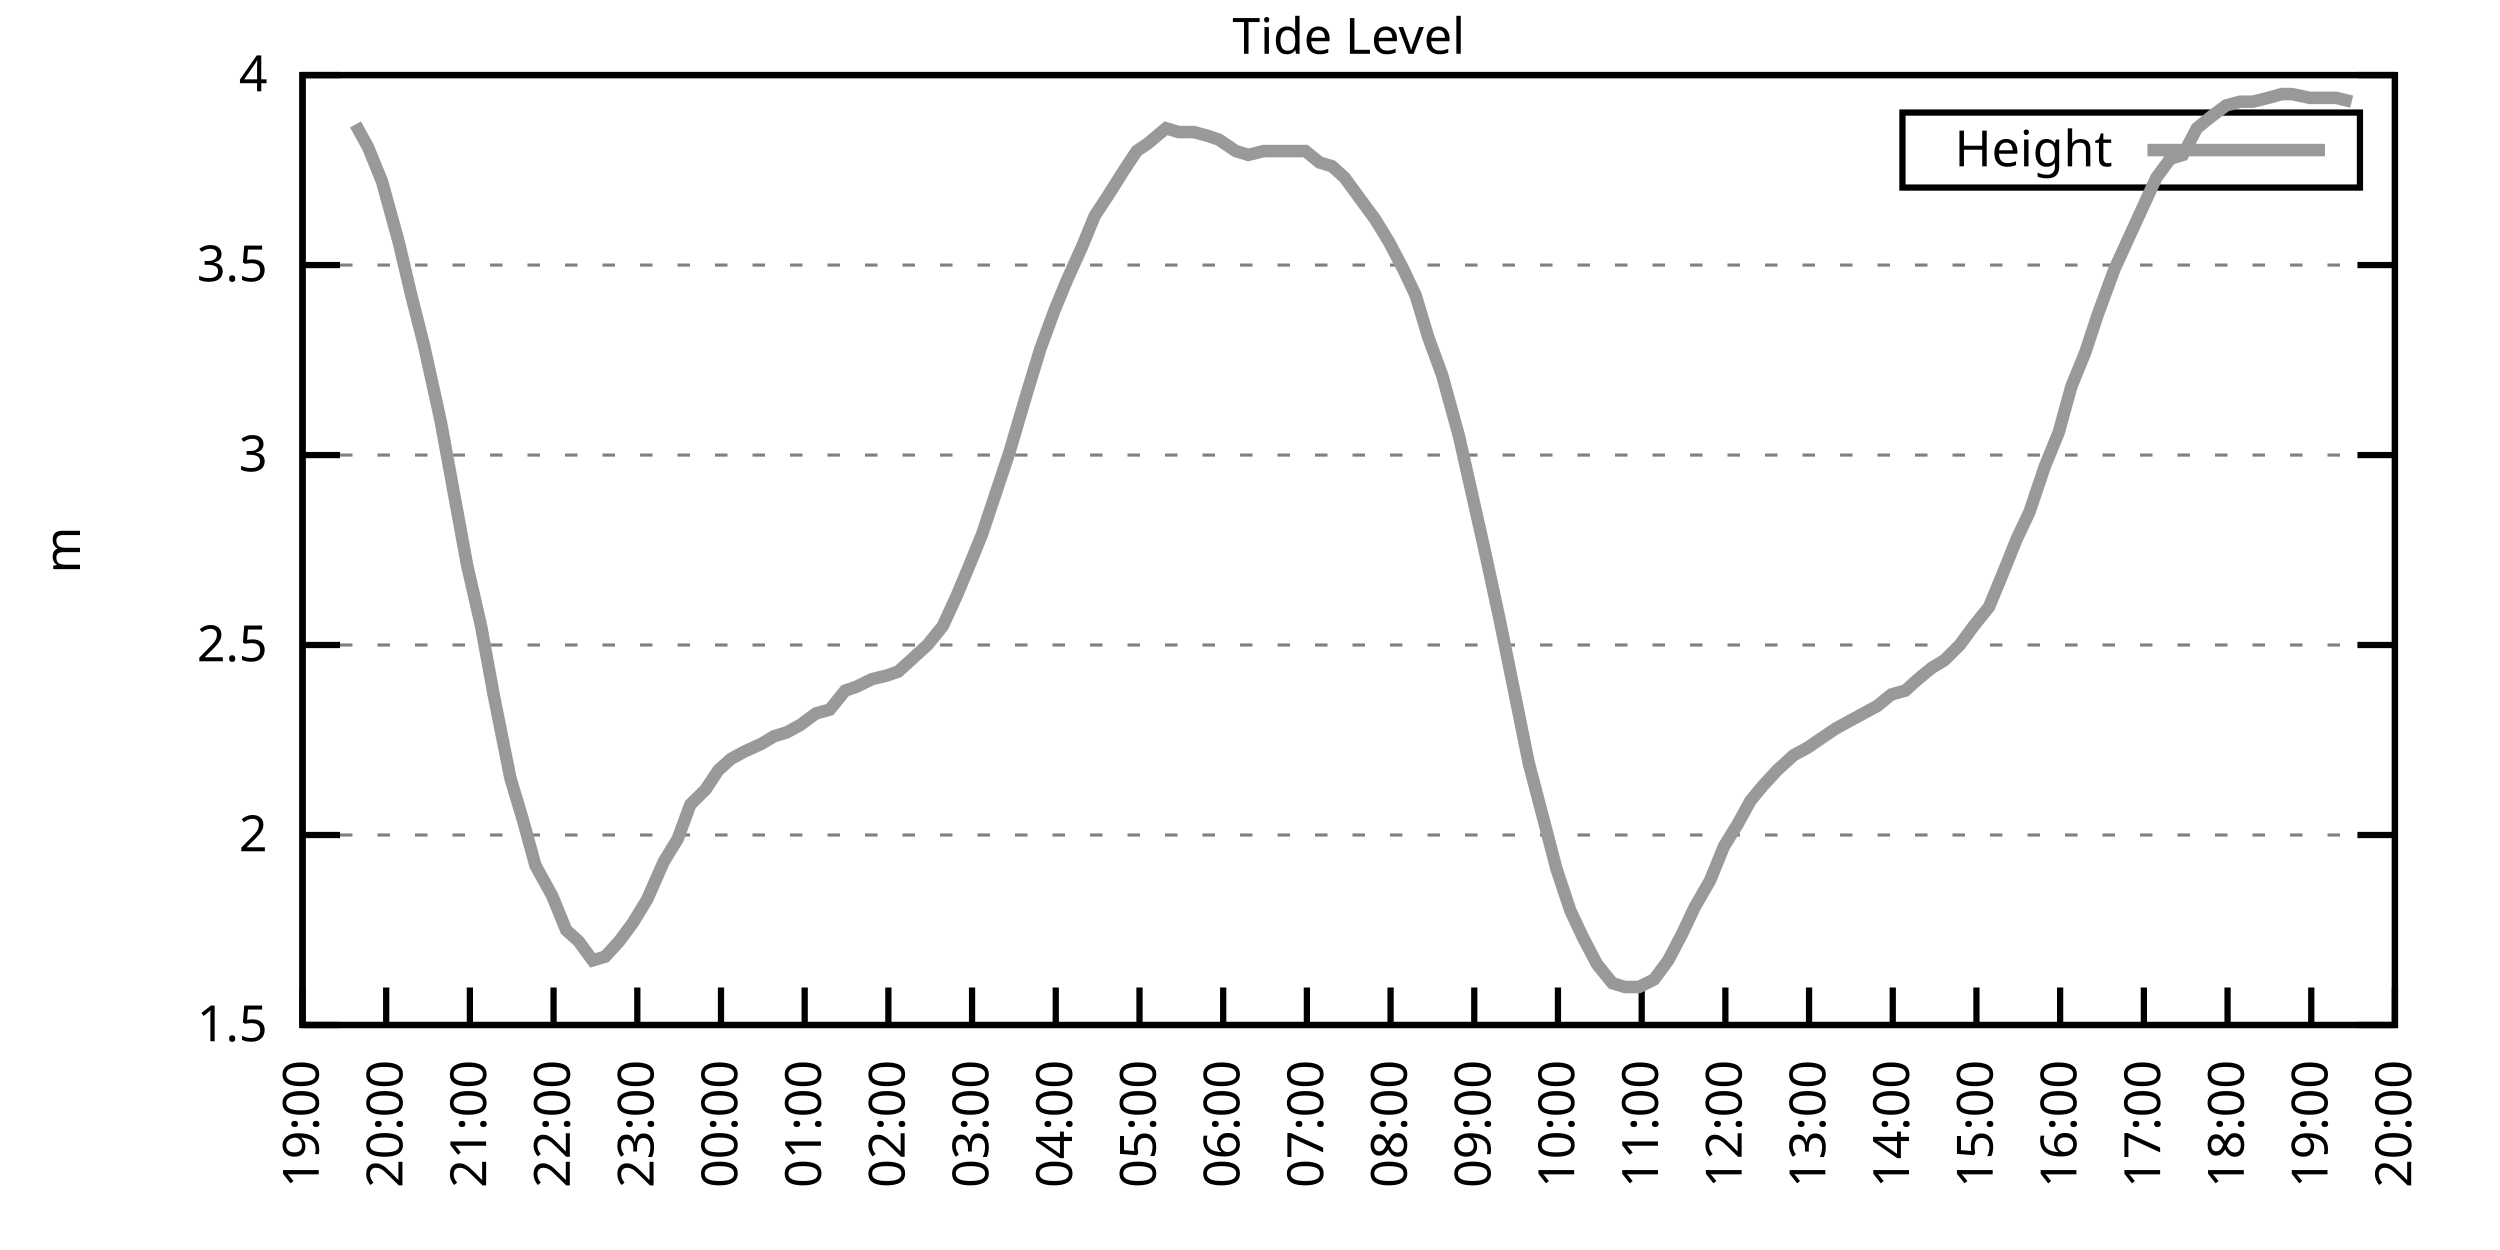
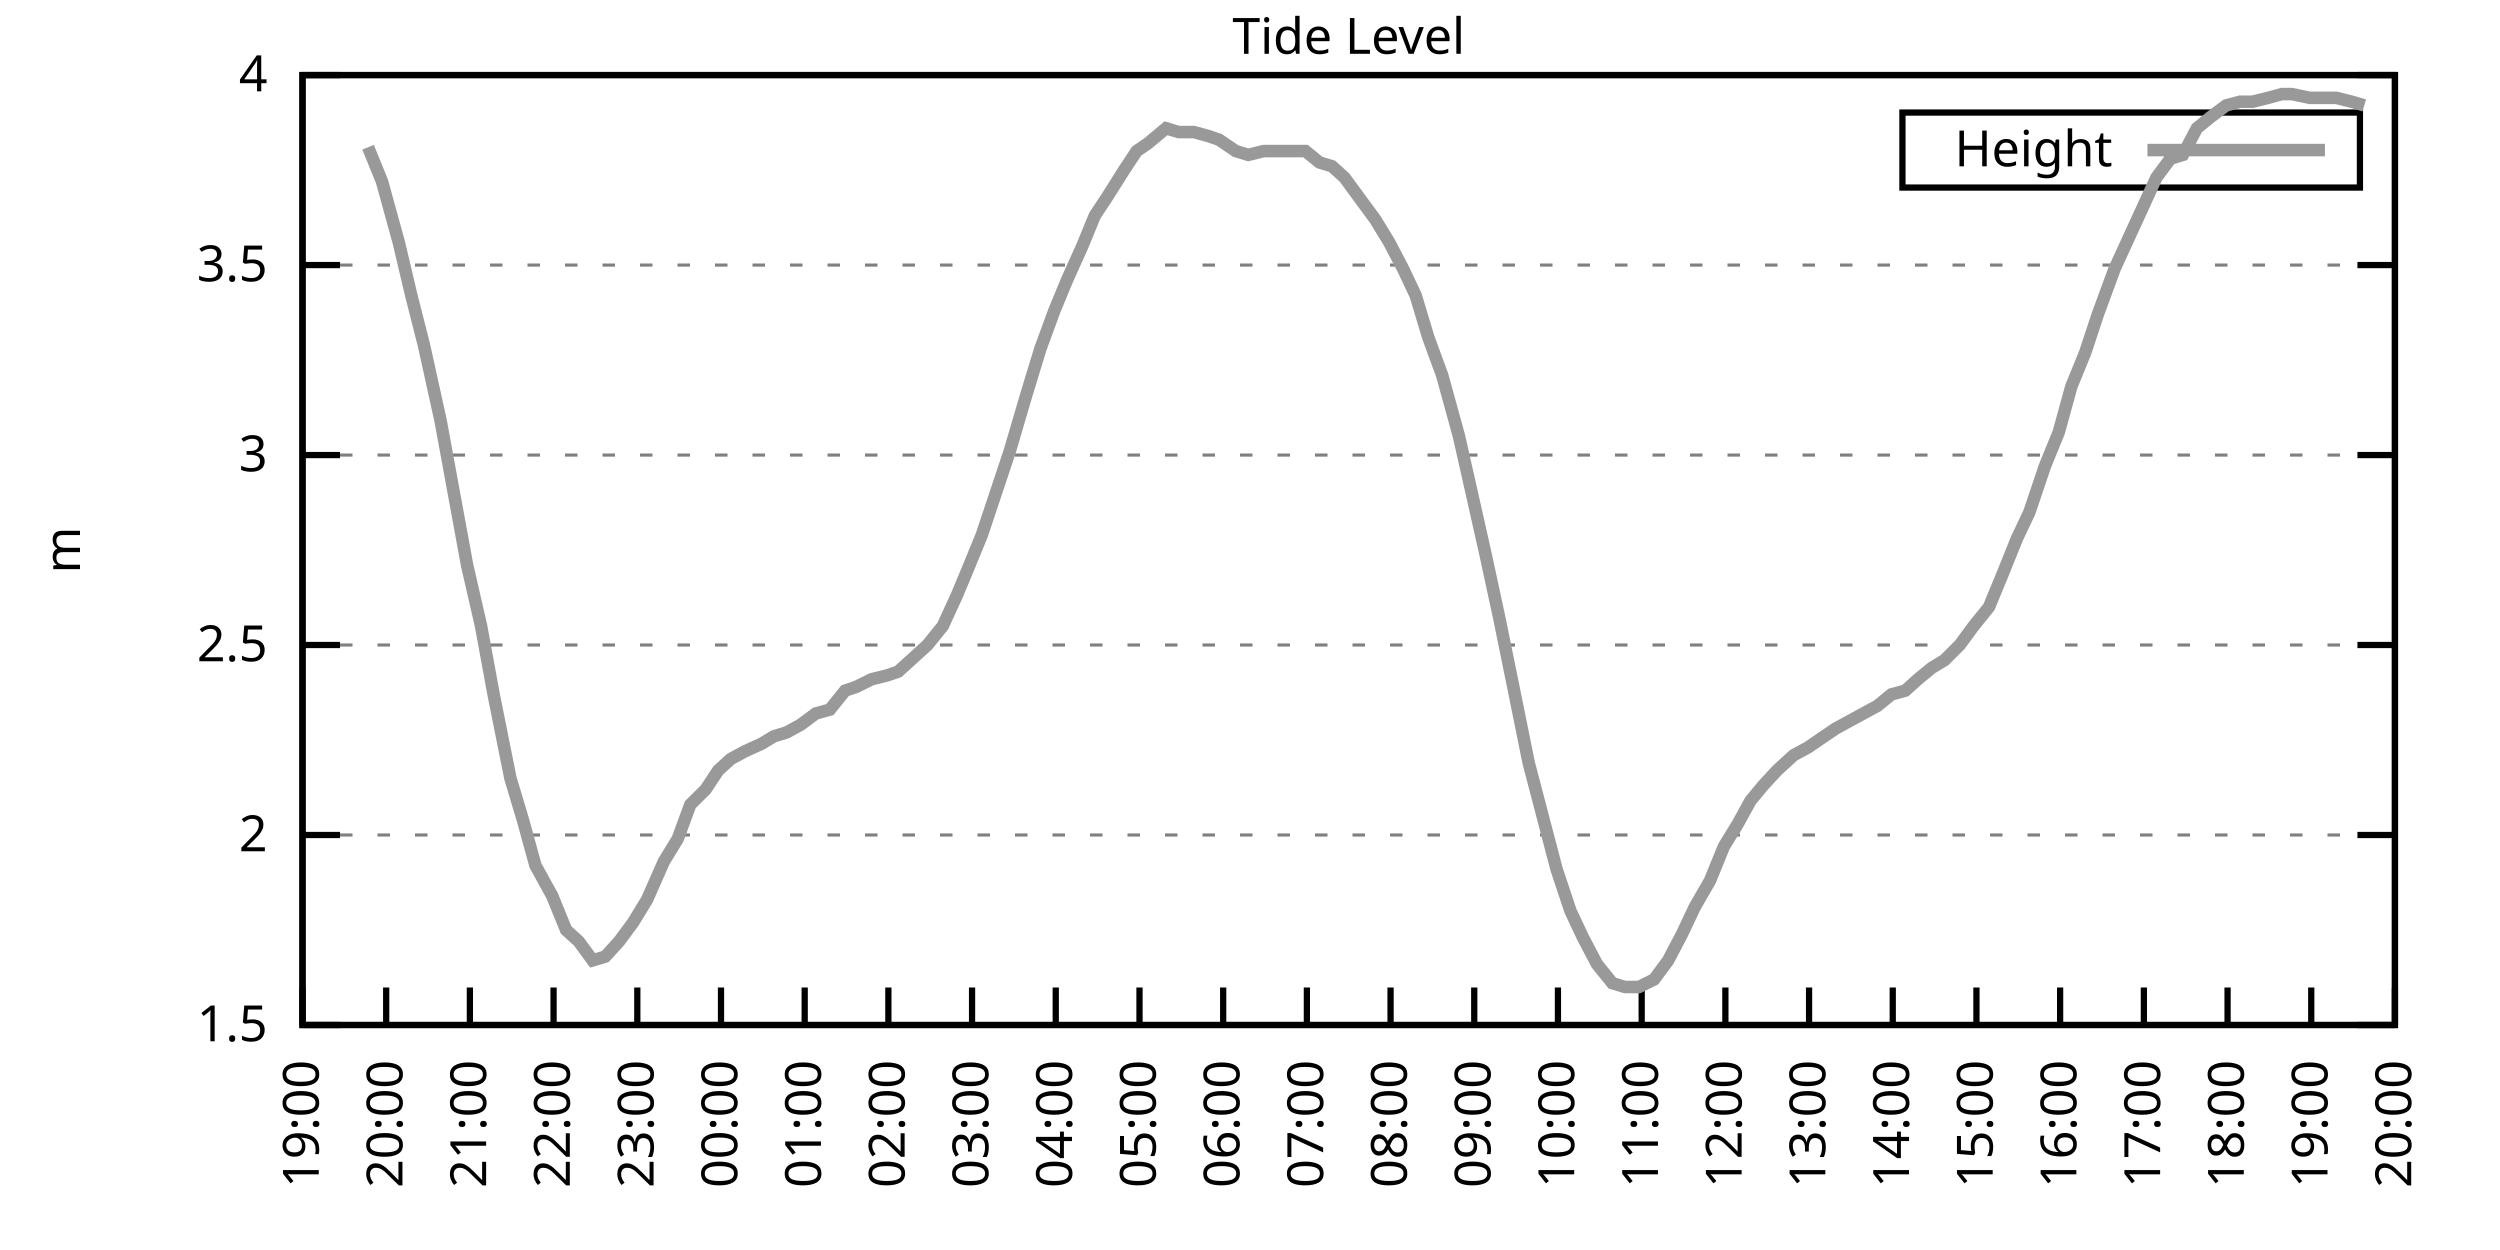
<svg xmlns="http://www.w3.org/2000/svg" xmlns:xlink="http://www.w3.org/1999/xlink" width="400" height="200" viewBox="0 0 400 200">
  <g id="gnuplot_canvas">
    <rect x="0" y="0" width="400" height="200" fill="none" />
    <defs>
      <circle id="gpDot" r="0.5" stroke-width="0.5" stroke="currentColor" />
      <path id="gpPt0" stroke-width="0.333" stroke="currentColor" d="M-1,0 h2 M0,-1 v2" />
      <path id="gpPt1" stroke-width="0.333" stroke="currentColor" d="M-1,-1 L1,1 M1,-1 L-1,1" />
      <path id="gpPt2" stroke-width="0.333" stroke="currentColor" d="M-1,0 L1,0 M0,-1 L0,1 M-1,-1 L1,1 M-1,1 L1,-1" />
      <rect id="gpPt3" stroke-width="0.333" stroke="currentColor" x="-1" y="-1" width="2" height="2" />
      <rect id="gpPt4" stroke-width="0.333" stroke="currentColor" fill="currentColor" x="-1" y="-1" width="2" height="2" />
      <circle id="gpPt5" stroke-width="0.333" stroke="currentColor" cx="0" cy="0" r="1" />
      <use xlink:href="#gpPt5" id="gpPt6" fill="currentColor" stroke="none" />
      <path id="gpPt7" stroke-width="0.333" stroke="currentColor" d="M0,-1.33 L-1.33,0.67 L1.33,0.67 z" />
      <use xlink:href="#gpPt7" id="gpPt8" fill="currentColor" stroke="none" />
      <use xlink:href="#gpPt7" id="gpPt9" stroke="currentColor" transform="rotate(180)" />
      <use xlink:href="#gpPt9" id="gpPt10" fill="currentColor" stroke="none" />
      <use xlink:href="#gpPt3" id="gpPt11" stroke="currentColor" transform="rotate(45)" />
      <use xlink:href="#gpPt11" id="gpPt12" fill="currentColor" stroke="none" />
      <path id="gpPt13" stroke-width="0.333" stroke="currentColor" d="M0,1.330 L1.265,0.411 L0.782,-1.067 L-0.782,-1.076 L-1.265,0.411 z" />
      <use xlink:href="#gpPt13" id="gpPt14" fill="currentColor" stroke="none" />
      <filter id="textbox" filterUnits="objectBoundingBox" x="0" y="0" height="1" width="1">
        <feFlood flood-color="white" flood-opacity="1" result="bgnd" />
        <feComposite in="SourceGraphic" in2="bgnd" operator="atop" />
      </filter>
      <filter id="greybox" filterUnits="objectBoundingBox" x="0" y="0" height="1" width="1">
        <feFlood flood-color="lightgrey" flood-opacity="1" result="grey" />
        <feComposite in="SourceGraphic" in2="grey" operator="atop" />
      </filter>
    </defs>
    <g fill="none" color="white" stroke="currentColor" stroke-width="1.00" stroke-linecap="butt" stroke-linejoin="miter">
</g>
    <g fill="none" color="black" stroke="currentColor" stroke-width="1.00" stroke-linecap="butt" stroke-linejoin="miter">
      <g stroke="none" shape-rendering="crispEdges">
        <polygon fill="rgb(255, 255, 255)" points="48.40,164.00 383.18,164.00 383.18,12.02 48.40,12.02 " />
      </g>
    </g>
    <g fill="none" color="black" stroke="currentColor" stroke-width="1.00" stroke-linecap="butt" stroke-linejoin="miter">
</g>
    <g fill="none" color="black" stroke="black" stroke-width="0.50" stroke-linecap="butt" stroke-linejoin="miter">
</g>
    <g fill="none" color="gray" stroke="currentColor" stroke-width="0.50" stroke-linecap="butt" stroke-linejoin="miter">
      <path stroke="gray" stroke-dasharray="2,4" class="gridline" d="M48.40,164.00 L383.19,164.00  " />
    </g>
    <g fill="none" color="gray" stroke="gray" stroke-width="1.00" stroke-linecap="butt" stroke-linejoin="miter">
</g>
    <g fill="none" color="black" stroke="currentColor" stroke-width="1.00" stroke-linecap="butt" stroke-linejoin="miter">
      <path stroke="black" d="M48.40,164.00 L54.40,164.00 M383.19,164.00 L377.19,164.00  " />
      <g transform="translate(42.80,166.60)" stroke="none" fill="black" font-family="Sans" font-size="8.00" text-anchor="end">
        <text>
          <tspan font-family="Sans"> 1.5</tspan>
        </text>
      </g>
    </g>
    <g fill="none" color="black" stroke="currentColor" stroke-width="1.00" stroke-linecap="butt" stroke-linejoin="miter">
</g>
    <g fill="none" color="black" stroke="black" stroke-width="0.50" stroke-linecap="butt" stroke-linejoin="miter">
</g>
    <g fill="none" color="gray" stroke="currentColor" stroke-width="0.50" stroke-linecap="butt" stroke-linejoin="miter">
      <path stroke="gray" stroke-dasharray="2,4" class="gridline" d="M48.40,133.60 L383.19,133.60  " />
    </g>
    <g fill="none" color="gray" stroke="gray" stroke-width="1.00" stroke-linecap="butt" stroke-linejoin="miter">
</g>
    <g fill="none" color="black" stroke="currentColor" stroke-width="1.00" stroke-linecap="butt" stroke-linejoin="miter">
      <path stroke="black" d="M48.40,133.60 L54.40,133.60 M383.19,133.60 L377.19,133.60  " />
      <g transform="translate(42.80,136.20)" stroke="none" fill="black" font-family="Sans" font-size="8.00" text-anchor="end">
        <text>
          <tspan font-family="Sans"> 2</tspan>
        </text>
      </g>
    </g>
    <g fill="none" color="black" stroke="currentColor" stroke-width="1.00" stroke-linecap="butt" stroke-linejoin="miter">
</g>
    <g fill="none" color="black" stroke="black" stroke-width="0.50" stroke-linecap="butt" stroke-linejoin="miter">
</g>
    <g fill="none" color="gray" stroke="currentColor" stroke-width="0.50" stroke-linecap="butt" stroke-linejoin="miter">
      <path stroke="gray" stroke-dasharray="2,4" class="gridline" d="M48.40,103.20 L383.19,103.20  " />
    </g>
    <g fill="none" color="gray" stroke="gray" stroke-width="1.00" stroke-linecap="butt" stroke-linejoin="miter">
</g>
    <g fill="none" color="black" stroke="currentColor" stroke-width="1.00" stroke-linecap="butt" stroke-linejoin="miter">
      <path stroke="black" d="M48.40,103.20 L54.40,103.20 M383.19,103.20 L377.19,103.20  " />
      <g transform="translate(42.80,105.80)" stroke="none" fill="black" font-family="Sans" font-size="8.00" text-anchor="end">
        <text>
          <tspan font-family="Sans"> 2.5</tspan>
        </text>
      </g>
    </g>
    <g fill="none" color="black" stroke="currentColor" stroke-width="1.00" stroke-linecap="butt" stroke-linejoin="miter">
</g>
    <g fill="none" color="black" stroke="black" stroke-width="0.50" stroke-linecap="butt" stroke-linejoin="miter">
</g>
    <g fill="none" color="gray" stroke="currentColor" stroke-width="0.50" stroke-linecap="butt" stroke-linejoin="miter">
      <path stroke="gray" stroke-dasharray="2,4" class="gridline" d="M48.40,72.81 L383.19,72.81  " />
    </g>
    <g fill="none" color="gray" stroke="gray" stroke-width="1.00" stroke-linecap="butt" stroke-linejoin="miter">
</g>
    <g fill="none" color="black" stroke="currentColor" stroke-width="1.00" stroke-linecap="butt" stroke-linejoin="miter">
      <path stroke="black" d="M48.40,72.81 L54.40,72.81 M383.19,72.81 L377.19,72.81  " />
      <g transform="translate(42.80,75.41)" stroke="none" fill="black" font-family="Sans" font-size="8.00" text-anchor="end">
        <text>
          <tspan font-family="Sans"> 3</tspan>
        </text>
      </g>
    </g>
    <g fill="none" color="black" stroke="currentColor" stroke-width="1.00" stroke-linecap="butt" stroke-linejoin="miter">
</g>
    <g fill="none" color="black" stroke="black" stroke-width="0.50" stroke-linecap="butt" stroke-linejoin="miter">
</g>
    <g fill="none" color="gray" stroke="currentColor" stroke-width="0.50" stroke-linecap="butt" stroke-linejoin="miter">
      <path stroke="gray" stroke-dasharray="2,4" class="gridline" d="M48.40,42.41 L383.19,42.41  " />
    </g>
    <g fill="none" color="gray" stroke="gray" stroke-width="1.00" stroke-linecap="butt" stroke-linejoin="miter">
</g>
    <g fill="none" color="black" stroke="currentColor" stroke-width="1.00" stroke-linecap="butt" stroke-linejoin="miter">
      <path stroke="black" d="M48.40,42.41 L54.40,42.41 M383.19,42.41 L377.19,42.41  " />
      <g transform="translate(42.80,45.01)" stroke="none" fill="black" font-family="Sans" font-size="8.00" text-anchor="end">
        <text>
          <tspan font-family="Sans"> 3.5</tspan>
        </text>
      </g>
    </g>
    <g fill="none" color="black" stroke="currentColor" stroke-width="1.00" stroke-linecap="butt" stroke-linejoin="miter">
</g>
    <g fill="none" color="black" stroke="black" stroke-width="0.50" stroke-linecap="butt" stroke-linejoin="miter">
</g>
    <g fill="none" color="gray" stroke="currentColor" stroke-width="0.50" stroke-linecap="butt" stroke-linejoin="miter">
      <path stroke="gray" stroke-dasharray="2,4" class="gridline" d="M48.40,12.01 L383.19,12.01  " />
    </g>
    <g fill="none" color="gray" stroke="gray" stroke-width="1.00" stroke-linecap="butt" stroke-linejoin="miter">
</g>
    <g fill="none" color="black" stroke="currentColor" stroke-width="1.00" stroke-linecap="butt" stroke-linejoin="miter">
      <path stroke="black" d="M48.40,12.01 L54.40,12.01 M383.19,12.01 L377.19,12.01  " />
      <g transform="translate(42.80,14.61)" stroke="none" fill="black" font-family="Sans" font-size="8.00" text-anchor="end">
        <text>
          <tspan font-family="Sans"> 4</tspan>
        </text>
      </g>
    </g>
    <g fill="none" color="black" stroke="currentColor" stroke-width="1.00" stroke-linecap="butt" stroke-linejoin="miter">
      <path stroke="black" d="M48.40,164.00 L48.40,158.00  " />
      <g transform="translate(51.00,169.60) rotate(270.00)" stroke="none" fill="black" font-family="Sans" font-size="8.00" text-anchor="end">
        <text>
          <tspan font-family="Sans">19:00</tspan>
        </text>
      </g>
    </g>
    <g fill="none" color="black" stroke="currentColor" stroke-width="1.00" stroke-linecap="butt" stroke-linejoin="miter">
      <path stroke="black" d="M61.79,164.00 L61.79,158.00  " />
      <g transform="translate(64.39,169.60) rotate(270.00)" stroke="none" fill="black" font-family="Sans" font-size="8.00" text-anchor="end">
        <text>
          <tspan font-family="Sans">20:00</tspan>
        </text>
      </g>
    </g>
    <g fill="none" color="black" stroke="currentColor" stroke-width="1.00" stroke-linecap="butt" stroke-linejoin="miter">
      <path stroke="black" d="M75.18,164.00 L75.18,158.00  " />
      <g transform="translate(77.78,169.60) rotate(270.00)" stroke="none" fill="black" font-family="Sans" font-size="8.00" text-anchor="end">
        <text>
          <tspan font-family="Sans">21:00</tspan>
        </text>
      </g>
    </g>
    <g fill="none" color="black" stroke="currentColor" stroke-width="1.00" stroke-linecap="butt" stroke-linejoin="miter">
      <path stroke="black" d="M88.57,164.00 L88.57,158.00  " />
      <g transform="translate(91.17,169.60) rotate(270.00)" stroke="none" fill="black" font-family="Sans" font-size="8.00" text-anchor="end">
        <text>
          <tspan font-family="Sans">22:00</tspan>
        </text>
      </g>
    </g>
    <g fill="none" color="black" stroke="currentColor" stroke-width="1.00" stroke-linecap="butt" stroke-linejoin="miter">
      <path stroke="black" d="M101.97,164.00 L101.97,158.00  " />
      <g transform="translate(104.57,169.60) rotate(270.00)" stroke="none" fill="black" font-family="Sans" font-size="8.00" text-anchor="end">
        <text>
          <tspan font-family="Sans">23:00</tspan>
        </text>
      </g>
    </g>
    <g fill="none" color="black" stroke="currentColor" stroke-width="1.00" stroke-linecap="butt" stroke-linejoin="miter">
      <path stroke="black" d="M115.36,164.00 L115.36,158.00  " />
      <g transform="translate(117.96,169.60) rotate(270.00)" stroke="none" fill="black" font-family="Sans" font-size="8.00" text-anchor="end">
        <text>
          <tspan font-family="Sans">00:00</tspan>
        </text>
      </g>
    </g>
    <g fill="none" color="black" stroke="currentColor" stroke-width="1.00" stroke-linecap="butt" stroke-linejoin="miter">
      <path stroke="black" d="M128.75,164.00 L128.75,158.00  " />
      <g transform="translate(131.35,169.60) rotate(270.00)" stroke="none" fill="black" font-family="Sans" font-size="8.00" text-anchor="end">
        <text>
          <tspan font-family="Sans">01:00</tspan>
        </text>
      </g>
    </g>
    <g fill="none" color="black" stroke="currentColor" stroke-width="1.00" stroke-linecap="butt" stroke-linejoin="miter">
      <path stroke="black" d="M142.14,164.00 L142.14,158.00  " />
      <g transform="translate(144.74,169.60) rotate(270.00)" stroke="none" fill="black" font-family="Sans" font-size="8.00" text-anchor="end">
        <text>
          <tspan font-family="Sans">02:00</tspan>
        </text>
      </g>
    </g>
    <g fill="none" color="black" stroke="currentColor" stroke-width="1.00" stroke-linecap="butt" stroke-linejoin="miter">
      <path stroke="black" d="M155.53,164.00 L155.53,158.00  " />
      <g transform="translate(158.13,169.60) rotate(270.00)" stroke="none" fill="black" font-family="Sans" font-size="8.00" text-anchor="end">
        <text>
          <tspan font-family="Sans">03:00</tspan>
        </text>
      </g>
    </g>
    <g fill="none" color="black" stroke="currentColor" stroke-width="1.00" stroke-linecap="butt" stroke-linejoin="miter">
      <path stroke="black" d="M168.92,164.00 L168.92,158.00  " />
      <g transform="translate(171.52,169.60) rotate(270.00)" stroke="none" fill="black" font-family="Sans" font-size="8.00" text-anchor="end">
        <text>
          <tspan font-family="Sans">04:00</tspan>
        </text>
      </g>
    </g>
    <g fill="none" color="black" stroke="currentColor" stroke-width="1.00" stroke-linecap="butt" stroke-linejoin="miter">
      <path stroke="black" d="M182.32,164.00 L182.32,158.00  " />
      <g transform="translate(184.92,169.60) rotate(270.00)" stroke="none" fill="black" font-family="Sans" font-size="8.00" text-anchor="end">
        <text>
          <tspan font-family="Sans">05:00</tspan>
        </text>
      </g>
    </g>
    <g fill="none" color="black" stroke="currentColor" stroke-width="1.00" stroke-linecap="butt" stroke-linejoin="miter">
      <path stroke="black" d="M195.71,164.00 L195.71,158.00  " />
      <g transform="translate(198.31,169.60) rotate(270.00)" stroke="none" fill="black" font-family="Sans" font-size="8.00" text-anchor="end">
        <text>
          <tspan font-family="Sans">06:00</tspan>
        </text>
      </g>
    </g>
    <g fill="none" color="black" stroke="currentColor" stroke-width="1.00" stroke-linecap="butt" stroke-linejoin="miter">
      <path stroke="black" d="M209.10,164.00 L209.10,158.00  " />
      <g transform="translate(211.70,169.60) rotate(270.00)" stroke="none" fill="black" font-family="Sans" font-size="8.00" text-anchor="end">
        <text>
          <tspan font-family="Sans">07:00</tspan>
        </text>
      </g>
    </g>
    <g fill="none" color="black" stroke="currentColor" stroke-width="1.00" stroke-linecap="butt" stroke-linejoin="miter">
      <path stroke="black" d="M222.49,164.00 L222.49,158.00  " />
      <g transform="translate(225.09,169.60) rotate(270.00)" stroke="none" fill="black" font-family="Sans" font-size="8.00" text-anchor="end">
        <text>
          <tspan font-family="Sans">08:00</tspan>
        </text>
      </g>
    </g>
    <g fill="none" color="black" stroke="currentColor" stroke-width="1.00" stroke-linecap="butt" stroke-linejoin="miter">
      <path stroke="black" d="M235.88,164.00 L235.88,158.00  " />
      <g transform="translate(238.48,169.60) rotate(270.00)" stroke="none" fill="black" font-family="Sans" font-size="8.00" text-anchor="end">
        <text>
          <tspan font-family="Sans">09:00</tspan>
        </text>
      </g>
    </g>
    <g fill="none" color="black" stroke="currentColor" stroke-width="1.00" stroke-linecap="butt" stroke-linejoin="miter">
      <path stroke="black" d="M249.27,164.00 L249.27,158.00  " />
      <g transform="translate(251.87,169.60) rotate(270.00)" stroke="none" fill="black" font-family="Sans" font-size="8.00" text-anchor="end">
        <text>
          <tspan font-family="Sans">10:00</tspan>
        </text>
      </g>
    </g>
    <g fill="none" color="black" stroke="currentColor" stroke-width="1.00" stroke-linecap="butt" stroke-linejoin="miter">
      <path stroke="black" d="M262.67,164.00 L262.67,158.00  " />
      <g transform="translate(265.27,169.60) rotate(270.00)" stroke="none" fill="black" font-family="Sans" font-size="8.00" text-anchor="end">
        <text>
          <tspan font-family="Sans">11:00</tspan>
        </text>
      </g>
    </g>
    <g fill="none" color="black" stroke="currentColor" stroke-width="1.00" stroke-linecap="butt" stroke-linejoin="miter">
      <path stroke="black" d="M276.06,164.00 L276.06,158.00  " />
      <g transform="translate(278.66,169.60) rotate(270.00)" stroke="none" fill="black" font-family="Sans" font-size="8.00" text-anchor="end">
        <text>
          <tspan font-family="Sans">12:00</tspan>
        </text>
      </g>
    </g>
    <g fill="none" color="black" stroke="currentColor" stroke-width="1.00" stroke-linecap="butt" stroke-linejoin="miter">
      <path stroke="black" d="M289.45,164.00 L289.45,158.00  " />
      <g transform="translate(292.05,169.60) rotate(270.00)" stroke="none" fill="black" font-family="Sans" font-size="8.00" text-anchor="end">
        <text>
          <tspan font-family="Sans">13:00</tspan>
        </text>
      </g>
    </g>
    <g fill="none" color="black" stroke="currentColor" stroke-width="1.00" stroke-linecap="butt" stroke-linejoin="miter">
      <path stroke="black" d="M302.84,164.00 L302.84,158.00  " />
      <g transform="translate(305.44,169.60) rotate(270.00)" stroke="none" fill="black" font-family="Sans" font-size="8.00" text-anchor="end">
        <text>
          <tspan font-family="Sans">14:00</tspan>
        </text>
      </g>
    </g>
    <g fill="none" color="black" stroke="currentColor" stroke-width="1.00" stroke-linecap="butt" stroke-linejoin="miter">
      <path stroke="black" d="M316.23,164.00 L316.23,158.00  " />
      <g transform="translate(318.83,169.60) rotate(270.00)" stroke="none" fill="black" font-family="Sans" font-size="8.00" text-anchor="end">
        <text>
          <tspan font-family="Sans">15:00</tspan>
        </text>
      </g>
    </g>
    <g fill="none" color="black" stroke="currentColor" stroke-width="1.00" stroke-linecap="butt" stroke-linejoin="miter">
      <path stroke="black" d="M329.62,164.00 L329.62,158.00  " />
      <g transform="translate(332.22,169.60) rotate(270.00)" stroke="none" fill="black" font-family="Sans" font-size="8.00" text-anchor="end">
        <text>
          <tspan font-family="Sans">16:00</tspan>
        </text>
      </g>
    </g>
    <g fill="none" color="black" stroke="currentColor" stroke-width="1.00" stroke-linecap="butt" stroke-linejoin="miter">
      <path stroke="black" d="M343.02,164.00 L343.02,158.00  " />
      <g transform="translate(345.62,169.60) rotate(270.00)" stroke="none" fill="black" font-family="Sans" font-size="8.00" text-anchor="end">
        <text>
          <tspan font-family="Sans">17:00</tspan>
        </text>
      </g>
    </g>
    <g fill="none" color="black" stroke="currentColor" stroke-width="1.00" stroke-linecap="butt" stroke-linejoin="miter">
      <path stroke="black" d="M356.41,164.00 L356.41,158.00  " />
      <g transform="translate(359.01,169.60) rotate(270.00)" stroke="none" fill="black" font-family="Sans" font-size="8.00" text-anchor="end">
        <text>
          <tspan font-family="Sans">18:00</tspan>
        </text>
      </g>
    </g>
    <g fill="none" color="black" stroke="currentColor" stroke-width="1.00" stroke-linecap="butt" stroke-linejoin="miter">
      <path stroke="black" d="M369.80,164.00 L369.80,158.00  " />
      <g transform="translate(372.40,169.60) rotate(270.00)" stroke="none" fill="black" font-family="Sans" font-size="8.00" text-anchor="end">
        <text>
          <tspan font-family="Sans">19:00</tspan>
        </text>
      </g>
    </g>
    <g fill="none" color="black" stroke="currentColor" stroke-width="1.00" stroke-linecap="butt" stroke-linejoin="miter">
      <path stroke="black" d="M383.19,164.00 L383.19,158.00  " />
      <g transform="translate(385.79,169.60) rotate(270.00)" stroke="none" fill="black" font-family="Sans" font-size="8.00" text-anchor="end">
        <text>
          <tspan font-family="Sans">20:00</tspan>
        </text>
      </g>
    </g>
    <g fill="none" color="black" stroke="currentColor" stroke-width="1.00" stroke-linecap="butt" stroke-linejoin="miter">
</g>
    <g fill="none" color="black" stroke="currentColor" stroke-width="1.00" stroke-linecap="butt" stroke-linejoin="miter">
      <path stroke="black" d="M48.40,12.01 L48.40,164.00 L383.19,164.00 L383.19,12.01 L48.40,12.01 Z  " />
    </g>
    <g fill="none" color="black" stroke="currentColor" stroke-width="1.00" stroke-linecap="butt" stroke-linejoin="miter">
</g>
    <g fill="none" color="black" stroke="currentColor" stroke-width="1.00" stroke-linecap="butt" stroke-linejoin="miter">
      <path stroke="black" d="M304.39,30.01 L304.39,18.01 L377.59,18.01 L377.59,30.01 L304.39,30.01 Z  " />
    </g>
    <g id="Tide_level_plot_1">
      <g fill="none" color="white" stroke="black" stroke-width="2.00" stroke-linecap="butt" stroke-linejoin="miter">
</g>
      <g fill="none" color="black" stroke="currentColor" stroke-width="2.00" stroke-linecap="butt" stroke-linejoin="miter">
        <g transform="translate(337.99,26.61)" stroke="none" fill="black" font-family="Sans" font-size="8.00" text-anchor="end">
          <text>
            <tspan font-family="Sans">Height</tspan>
          </text>
        </g>
      </g>
      <g fill="none" color="black" stroke="currentColor" stroke-width="2.00" stroke-linecap="butt" stroke-linejoin="miter">
-         <path stroke="rgb(153, 153, 153)" d="M343.59,24.01 L371.99,24.01 M56.88,19.91 L58.89,23.56 L61.12,29.03 L63.80,38.76 L65.81,47.27 L67.82,55.18   L70.50,67.33 L72.73,79.49 L74.74,90.44 L76.97,100.16 L78.98,111.11 L81.66,124.48 L83.66,131.17 L85.67,138.47   L88.35,143.33 L90.58,148.80 L92.59,150.62 L94.82,153.66 L96.83,153.06 L99.06,150.62 L101.30,147.59 L103.53,143.94   L106.21,137.86 L108.44,134.21 L110.45,128.74 L112.90,126.31 L114.91,123.27 L116.92,121.44 L119.15,120.23 L121.83,119.01   L123.84,117.80 L125.85,117.19 L128.08,115.97 L130.54,114.15 L132.77,113.54 L135.22,110.50 L137.01,109.89 L139.46,108.68   L141.92,108.07 L143.70,107.46 L145.71,105.64 L148.39,103.20 L150.85,100.16 L153.08,95.30 L154.86,91.04 L157.10,85.57   L159.33,78.89 L161.56,72.20 L164.24,63.08 L166.47,55.78 L168.70,49.70 L170.71,44.84 L173.17,39.37 L175.17,34.50   L177.18,31.46 L179.86,27.21 L181.87,24.17 L183.66,22.95 L186.56,20.52 L188.57,21.13 L191.02,21.13 L193.25,21.74   L195.04,22.35 L197.72,24.17 L199.73,24.78 L202.18,24.17 L204.19,24.17 L206.42,24.17 L208.88,24.17 L211.11,25.99   L213.12,26.60 L215.13,28.42 L217.80,32.07 L220.04,35.11 L222.27,38.76 L224.50,43.02 L226.51,47.27 L228.52,53.96   L230.75,60.04 L233.43,69.77 L235.21,77.67 L237.67,88.61 L239.90,98.95 L242.13,109.89 L244.59,122.05 L246.82,130.56   L249.05,139.07 L251.28,145.76 L253.29,150.02 L255.52,154.27 L257.98,157.31 L259.99,157.92 L262.22,157.92 L264.67,156.70   L266.91,153.66 L269.14,149.41 L271.15,145.15 L273.60,140.90 L275.83,135.43 L278.07,131.78 L280.07,128.13 L282.08,125.70   L284.32,123.27 L286.99,120.83 L289.23,119.62 L291.01,118.40 L293.69,116.58 L295.92,115.36 L298.15,114.15 L300.39,112.93   L302.62,111.11 L304.85,110.50 L306.86,108.68 L309.09,106.85 L311.10,105.64 L313.55,103.20 L315.79,100.16 L318.24,97.12   L320.25,92.26 L322.70,86.18 L324.71,81.93 L327.17,74.63 L329.40,69.16 L331.41,61.86 L333.64,56.39 L335.65,50.31   L338.33,43.02 L340.56,38.15 L342.79,33.29 L345.02,28.42 L347.26,25.39 L349.26,24.78 L351.50,20.52 L353.73,18.70   L356.18,16.87 L358.42,16.27 L360.42,16.27 L362.88,15.66 L365.11,15.05 L366.67,15.05 L369.58,15.66 L371.81,15.66   L373.82,15.66 L376.27,16.27  " />
+         <path stroke="rgb(153, 153, 153)" d="M343.59,24.01 L371.99,24.01 M58.89,23.56 L61.12,29.03 L63.80,38.76 L65.81,47.27 L67.82,55.18 L70.50,67.33   L72.73,79.49 L74.74,90.44 L76.97,100.16 L78.98,111.11 L81.66,124.48 L83.66,131.17 L85.67,138.47 L88.35,143.33   L90.58,148.80 L92.59,150.62 L94.82,153.66 L96.83,153.06 L99.06,150.62 L101.30,147.59 L103.53,143.94 L106.21,137.86   L108.44,134.21 L110.45,128.74 L112.90,126.31 L114.91,123.27 L116.92,121.44 L119.15,120.23 L121.83,119.01 L123.84,117.80   L125.85,117.19 L128.08,115.97 L130.54,114.15 L132.77,113.54 L135.22,110.50 L137.01,109.89 L139.46,108.68 L141.92,108.07   L143.70,107.46 L145.71,105.64 L148.39,103.20 L150.85,100.16 L153.08,95.30 L154.86,91.04 L157.10,85.57 L159.33,78.89   L161.56,72.20 L164.24,63.08 L166.47,55.78 L168.70,49.70 L170.71,44.84 L173.17,39.37 L175.17,34.50 L177.18,31.46   L179.86,27.21 L181.87,24.17 L183.66,22.95 L186.56,20.52 L188.57,21.13 L191.02,21.13 L193.25,21.74 L195.04,22.35   L197.72,24.17 L199.73,24.78 L202.18,24.17 L204.19,24.17 L206.42,24.17 L208.88,24.17 L211.11,25.99 L213.12,26.60   L215.13,28.42 L217.80,32.07 L220.04,35.11 L222.27,38.76 L224.50,43.02 L226.51,47.27 L228.52,53.96 L230.75,60.04   L233.43,69.77 L235.21,77.67 L237.67,88.61 L239.90,98.95 L242.13,109.89 L244.59,122.05 L246.82,130.56 L249.05,139.07   L251.28,145.76 L253.29,150.02 L255.52,154.27 L257.98,157.31 L259.99,157.92 L262.22,157.92 L264.67,156.70 L266.91,153.66   L269.14,149.41 L271.15,145.15 L273.60,140.90 L275.83,135.43 L278.07,131.78 L280.07,128.13 L282.08,125.70 L284.32,123.27   L286.99,120.83 L289.23,119.62 L291.01,118.40 L293.69,116.58 L295.92,115.36 L298.15,114.15 L300.39,112.93 L302.62,111.11   L304.85,110.50 L306.86,108.68 L309.09,106.85 L311.10,105.64 L313.55,103.20 L315.79,100.16 L318.24,97.12 L320.25,92.26   L322.70,86.18 L324.71,81.93 L327.17,74.63 L329.40,69.16 L331.41,61.86 L333.64,56.39 L335.65,50.31 L338.33,43.02   L340.56,38.15 L342.79,33.29 L345.02,28.42 L347.26,25.39 L349.26,24.78 L351.50,20.52 L353.73,18.70 L356.18,16.87   L358.42,16.27 L360.42,16.27 L362.88,15.66 L365.11,15.05 L366.67,15.05 L369.58,15.66 L371.81,15.66 L373.82,15.66   L376.27,16.27 L378.28,16.87  " />
      </g>
    </g>
    <g fill="none" color="black" stroke="currentColor" stroke-width="2.00" stroke-linecap="butt" stroke-linejoin="miter">
</g>
    <g fill="none" color="black" stroke="black" stroke-width="1.00" stroke-linecap="butt" stroke-linejoin="miter">
</g>
    <g fill="none" color="black" stroke="currentColor" stroke-width="1.00" stroke-linecap="butt" stroke-linejoin="miter">
      <path stroke="black" d="M48.40,12.01 L48.40,164.00 L383.19,164.00 L383.19,12.01 L48.40,12.01 Z  " />
      <g transform="translate(12.80,88.01) rotate(270.00)" stroke="none" fill="black" font-family="Sans" font-size="8.00" text-anchor="middle">
        <text>
          <tspan font-family="Sans">m</tspan>
        </text>
      </g>
    </g>
    <g fill="none" color="black" stroke="currentColor" stroke-width="1.00" stroke-linecap="butt" stroke-linejoin="miter">
</g>
    <g fill="none" color="black" stroke="currentColor" stroke-width="1.00" stroke-linecap="butt" stroke-linejoin="miter">
      <g transform="translate(215.79,8.61)" stroke="none" fill="black" font-family="Sans" font-size="8.00" text-anchor="middle">
        <text>
          <tspan font-family="Sans">Tide Level</tspan>
        </text>
      </g>
    </g>
    <g fill="none" color="black" stroke="currentColor" stroke-width="1.00" stroke-linecap="butt" stroke-linejoin="miter">
</g>
  </g>
</svg>
